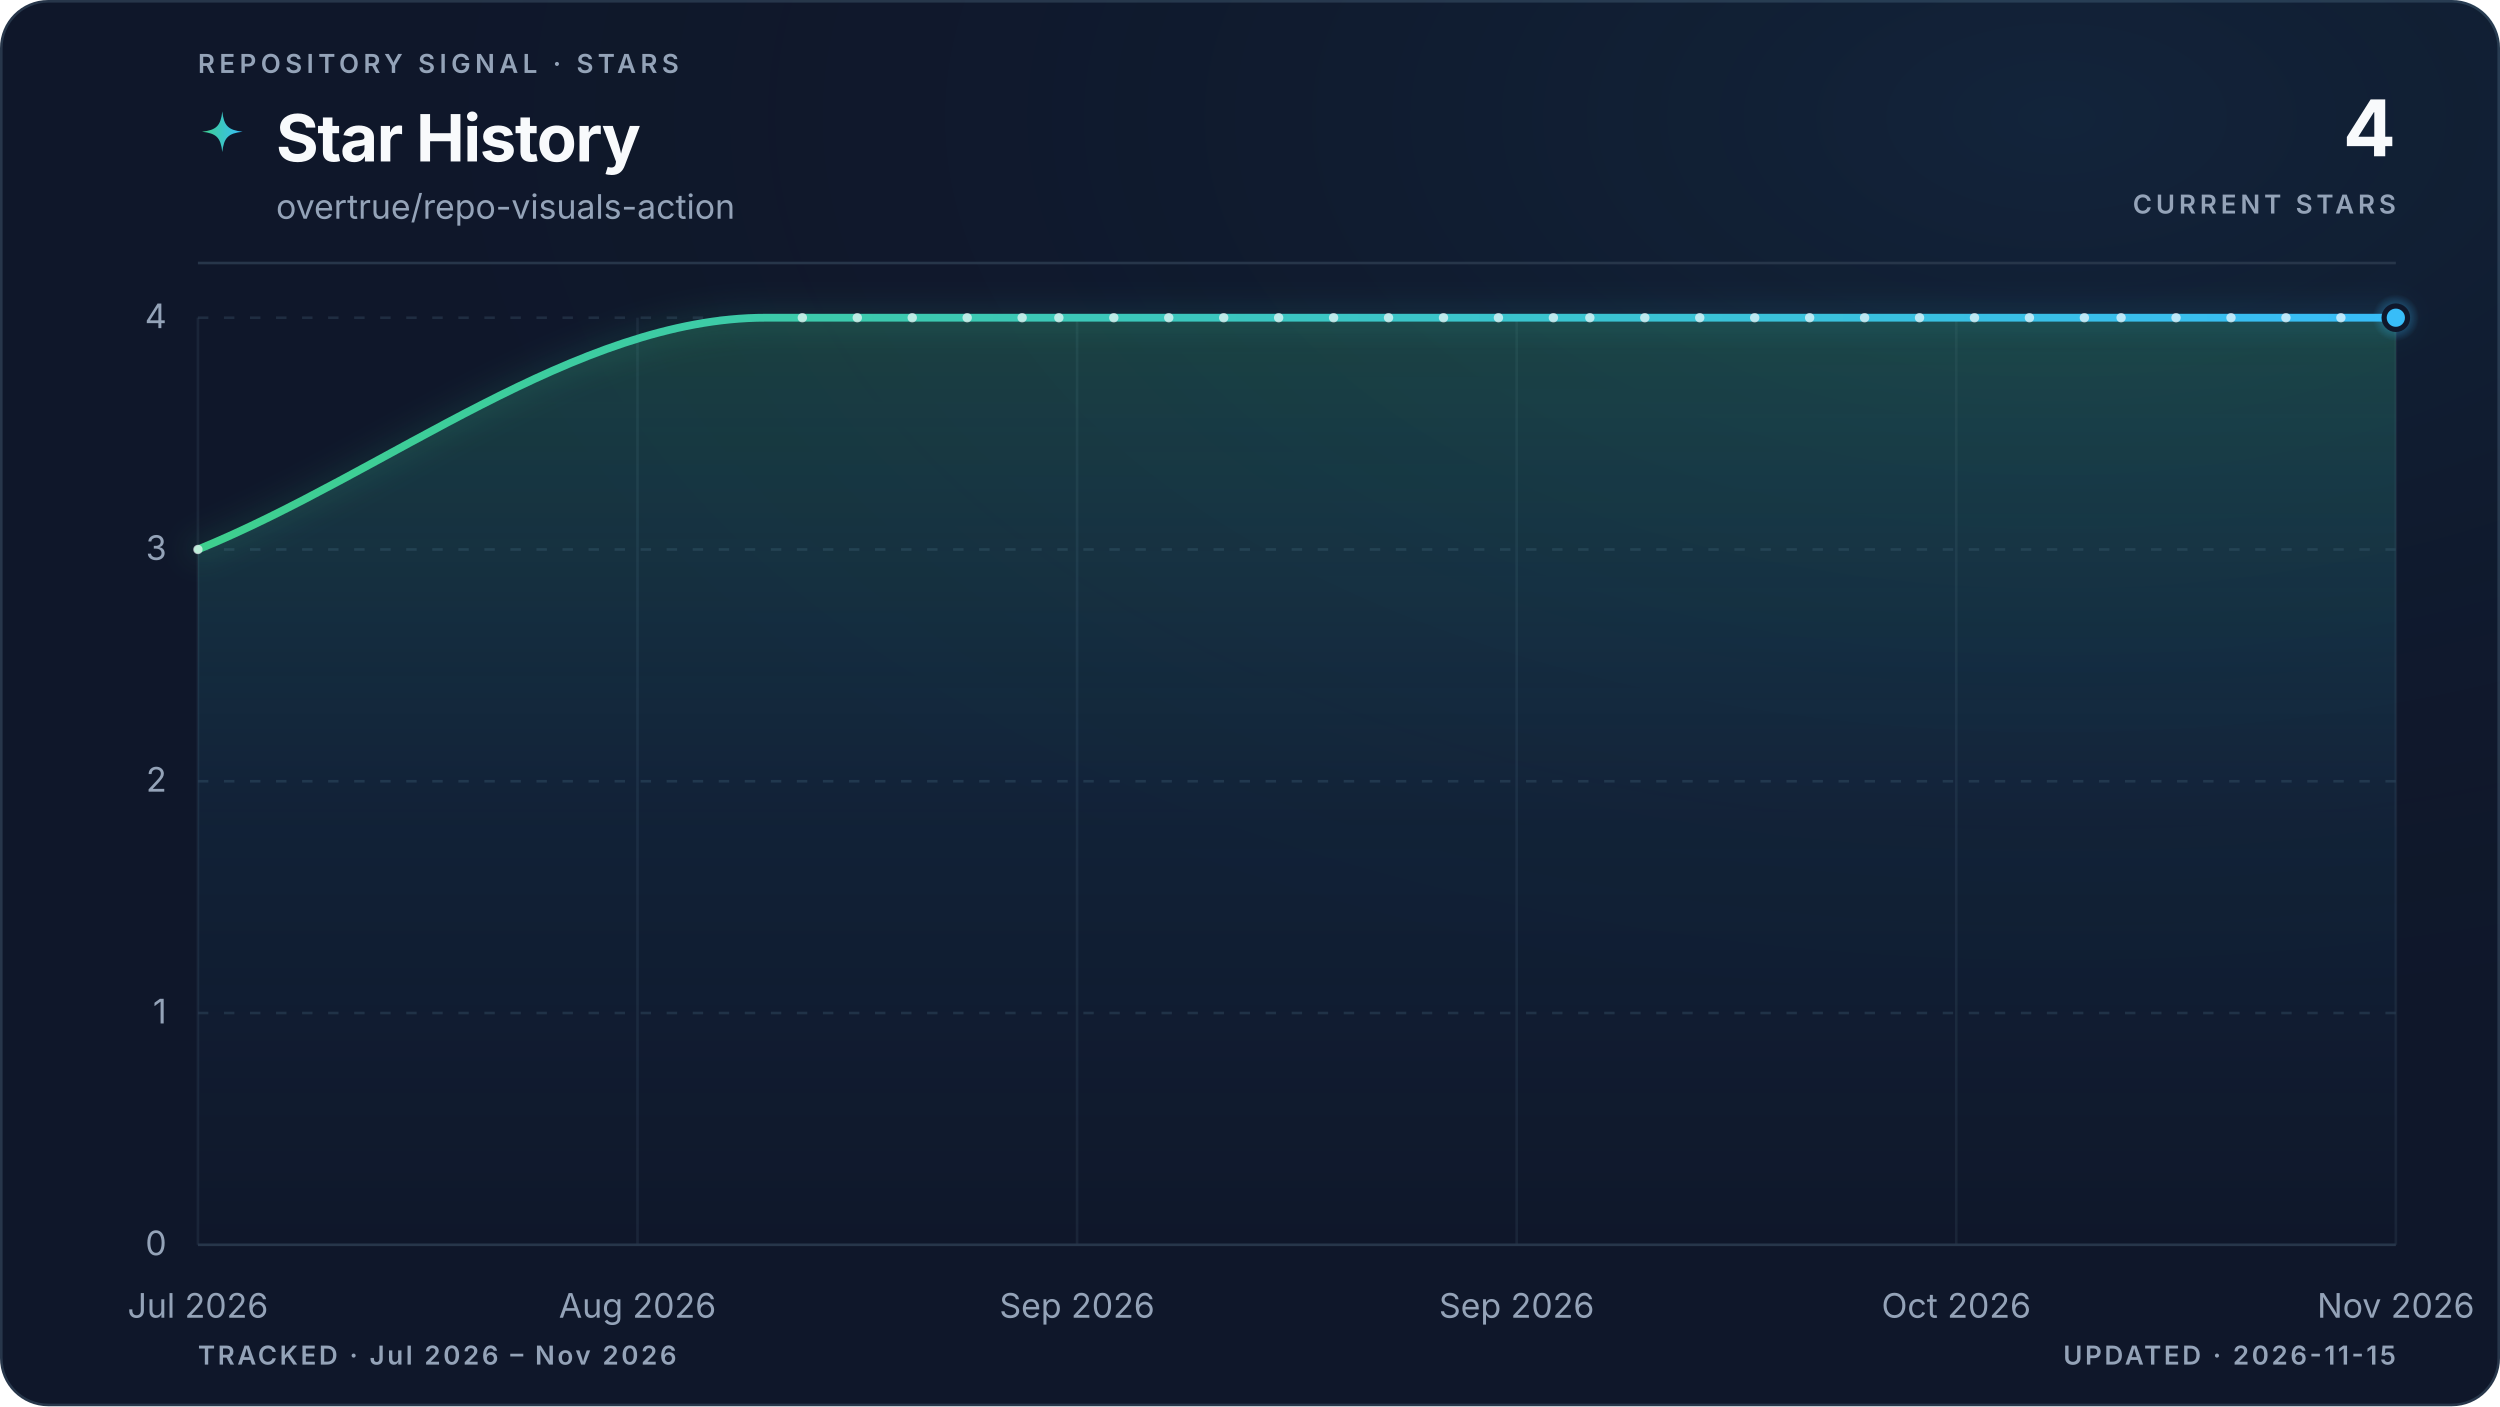
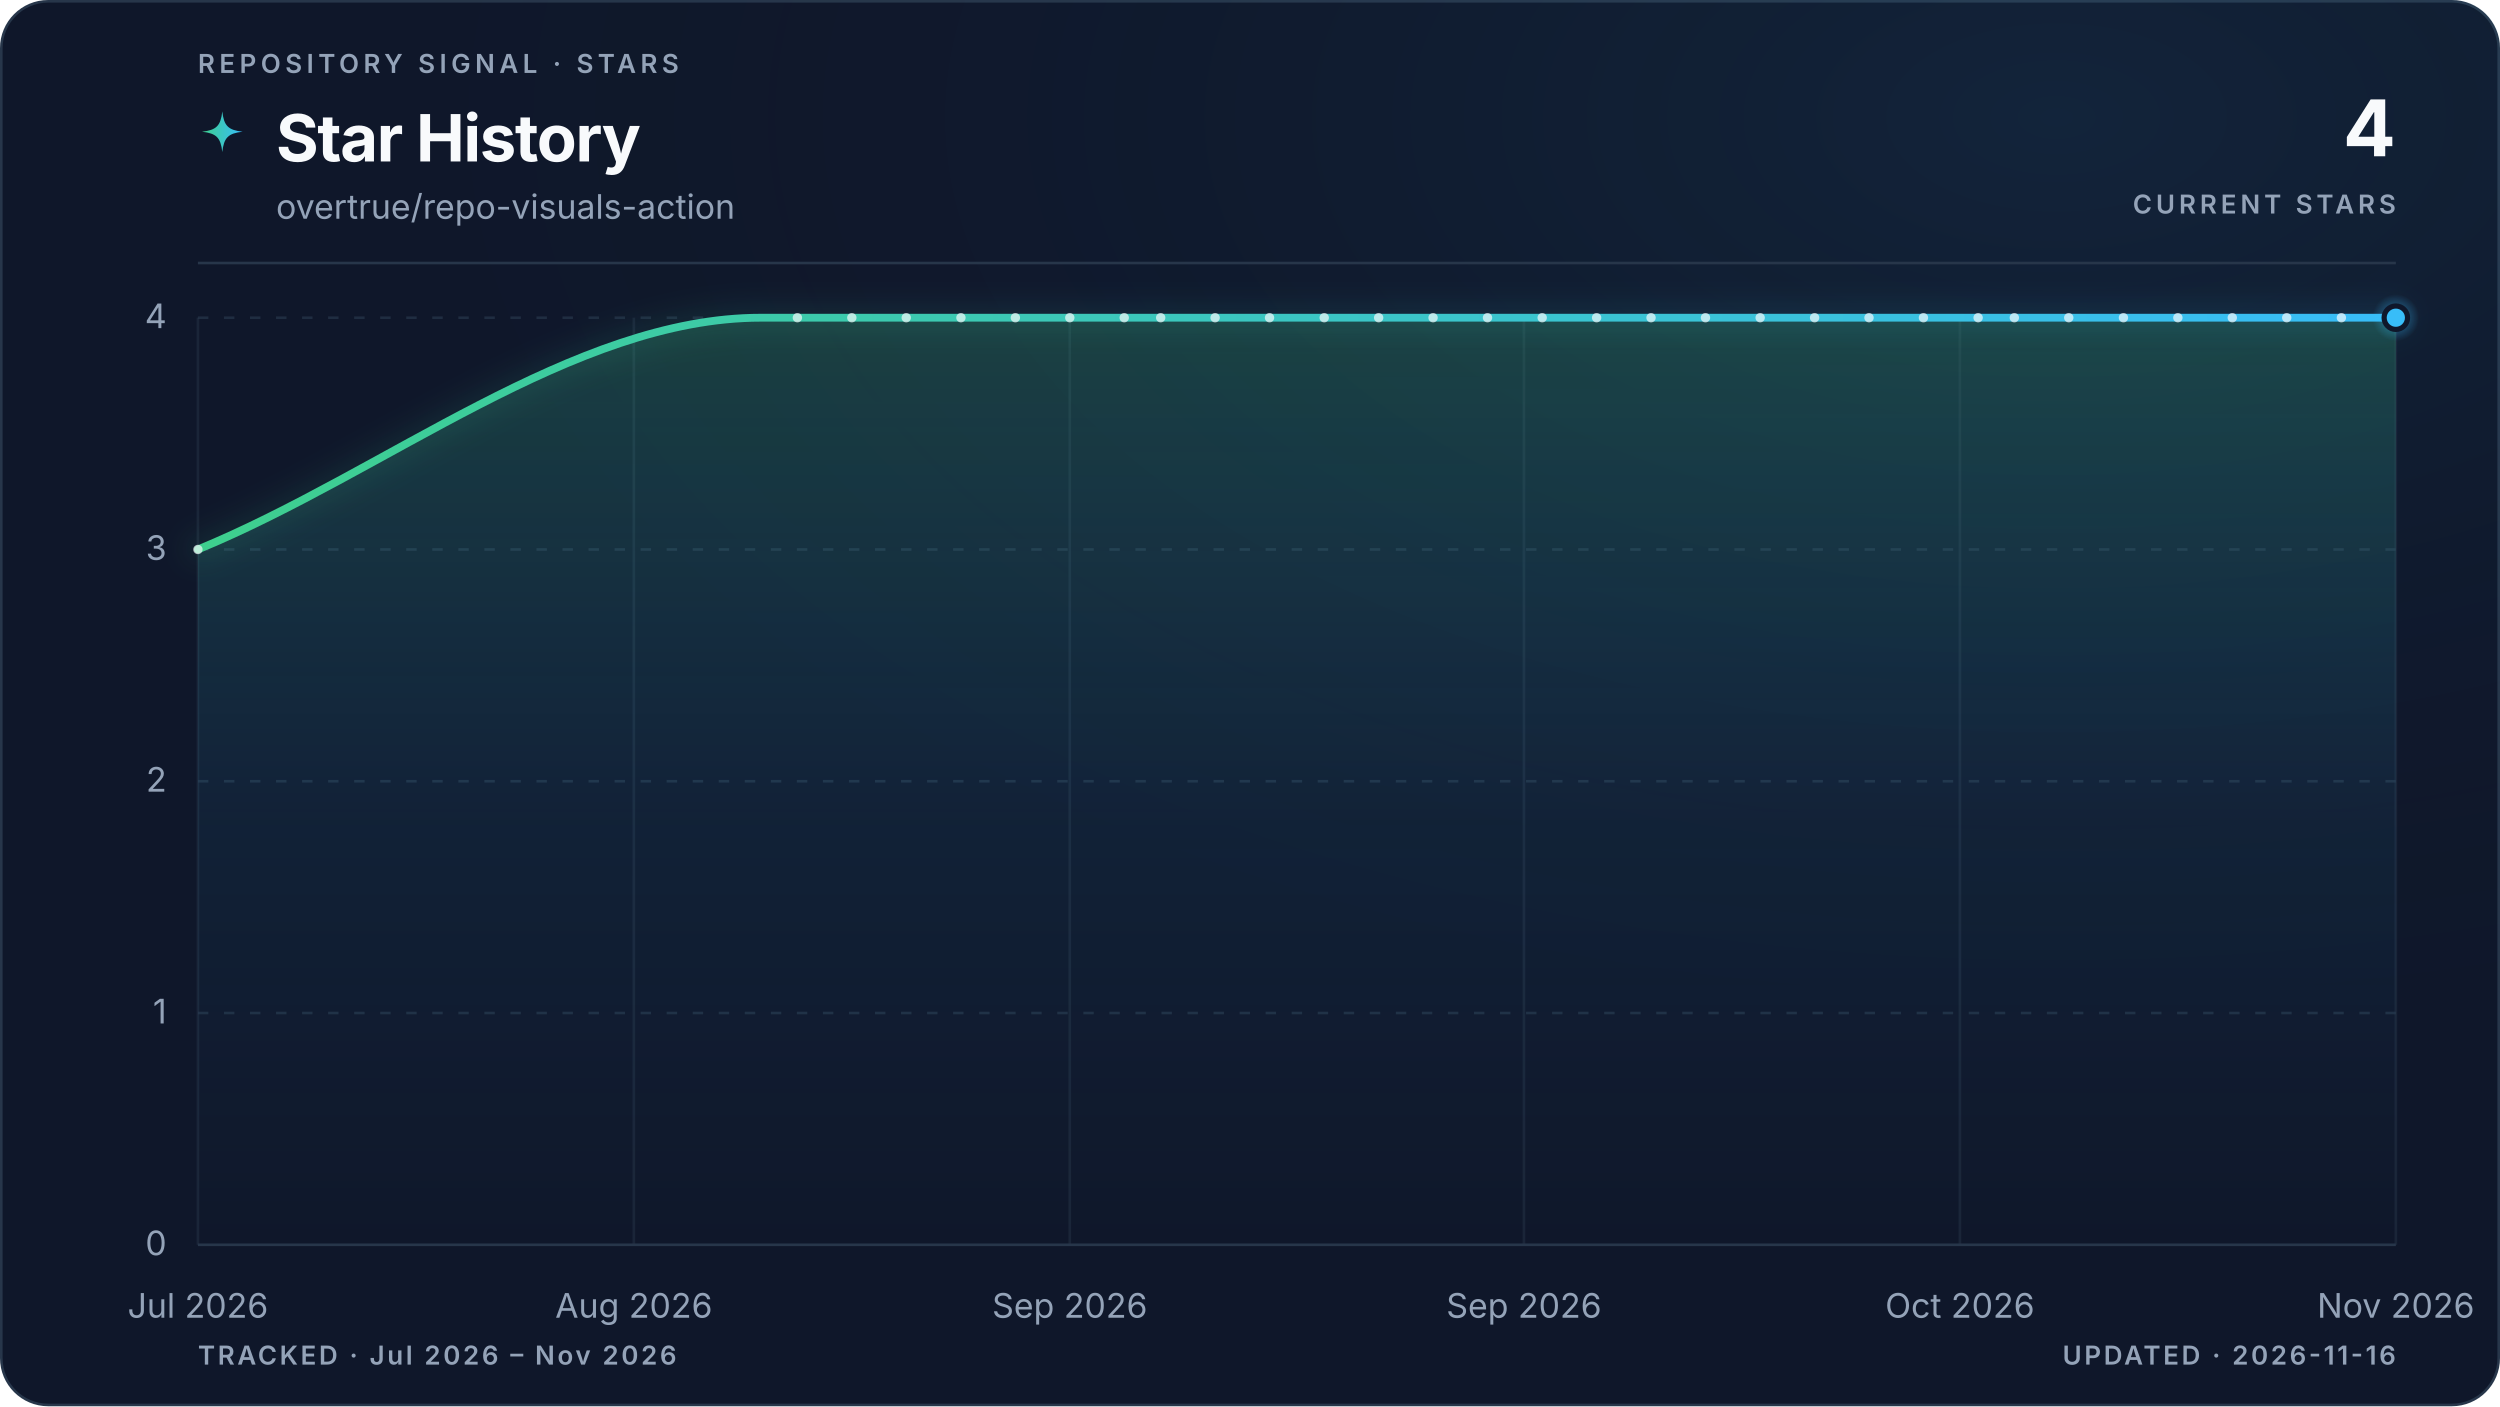
<svg xmlns="http://www.w3.org/2000/svg" viewBox="0 0 960 540" role="img" aria-labelledby="title description" data-style="gradient" data-variant="glow" data-layout="editorial" data-animated="true">
  <defs>
    <linearGradient id="trend" x1="0" y1="0" x2="1" y2="0">
      <stop offset="0%" stop-color="#3ecf8e" />
      <stop offset="100%" stop-color="#38bdf8" />
    </linearGradient>
    <linearGradient id="area" x1="0" y1="0" x2="0" y2="1">
      <stop offset="0%" stop-color="#3ecf8e" stop-opacity="0.22" />
      <stop offset="55%" stop-color="#38bdf8" stop-opacity="0.06" />
      <stop offset="100%" stop-color="#38bdf8" stop-opacity="0" />
    </linearGradient>
    <radialGradient id="marker-halo" cx="50%" cy="50%" r="50%">
      <stop offset="0%" stop-color="#38bdf8" stop-opacity="0.55" />
      <stop offset="100%" stop-color="#38bdf8" stop-opacity="0" />
    </radialGradient>
    <radialGradient id="surface-glow" cx="82%" cy="8%" r="70%">
      <stop offset="0%" stop-color="#38bdf8" stop-opacity="0.08" />
      <stop offset="100%" stop-color="#0f172a" stop-opacity="0" />
    </radialGradient>
    <filter id="trend-glow" x="-20%" y="-20%" width="140%" height="140%">
      <feGaussianBlur stdDeviation="5" />
    </filter>
  </defs>
  <style>
.trend-enter{transform-box:fill-box;transform-origin:center;animation:trend-enter 520ms cubic-bezier(0.16,1,0.3,1)}
.marker-enter{transform-box:fill-box;transform-origin:center;animation:marker-enter 320ms cubic-bezier(0.16,1,0.3,1) 200ms both}
.marker-pulse{transform-box:fill-box;transform-origin:center;animation:marker-pulse 2.6s ease-out infinite}
@keyframes trend-enter{from{opacity:.35;transform:translateY(10px)}to{opacity:1;transform:translateY(0)}}
@keyframes marker-enter{from{opacity:0;transform:scale(.4)}to{opacity:1;transform:scale(1)}}
@keyframes marker-pulse{0%{opacity:.5;transform:scale(.7)}70%,100%{opacity:0;transform:scale(2.1)}}
@media (prefers-reduced-motion:reduce){.trend-enter,.marker-enter,.marker-pulse{animation:none!important}}
@media (prefers-reduced-motion:reduce){.marker-pulse{opacity:0}}
</style>
  <rect x="0.5" y="0.5" width="959" height="539" fill="#0f172a" stroke="#27364a" stroke-width="1" rx="18" />
  <rect width="960" height="540" fill="url(#surface-glow)" rx="18" />
  <text x="76" y="28" fill="#94a3b8" font-family="ui-sans-serif, system-ui, -apple-system, BlinkMacSystemFont, 'Segoe UI', sans-serif" font-size="10" font-weight="600" letter-spacing="1.7">REPOSITORY SIGNAL · STARS</text>
  <path d="M12 1c.8 7.1 2.9 9.2 10 10-7.1.8-9.2 2.9-10 10-.8-7.1-2.9-9.2-10-10 7.1-.8 9.2-2.9 10-10Z" transform="translate(76 42) scale(.78)" fill="url(#trend)" aria-hidden="true" />
  <text x="106" y="62" fill="#f8fafc" font-family="ui-sans-serif, system-ui, -apple-system, BlinkMacSystemFont, 'Segoe UI', sans-serif" font-size="25" font-weight="700" letter-spacing="-0.5">Star History</text>
  <text x="106" y="84" fill="#94a3b8" font-family="ui-sans-serif, system-ui, -apple-system, BlinkMacSystemFont, 'Segoe UI', sans-serif" font-size="13">overtrue/repo-visuals-action</text>
  <text x="920" y="60" fill="#f8fafc" font-family="ui-sans-serif, system-ui, -apple-system, BlinkMacSystemFont, 'Segoe UI', sans-serif" font-size="30" font-weight="700" letter-spacing="-0.6" text-anchor="end">4</text>
  <text x="920" y="82" fill="#94a3b8" font-family="ui-sans-serif, system-ui, -apple-system, BlinkMacSystemFont, 'Segoe UI', sans-serif" font-size="10" font-weight="600" letter-spacing="1.5" text-anchor="end">CURRENT STARS</text>
  <line x1="76" y1="101" x2="920" y2="101" stroke="#27364a" stroke-width="1" />
  <line x1="76" y1="478.0" x2="920" y2="478.0" stroke="#27364a" stroke-width="1" stroke-dasharray="0" opacity="1" />
  <text x="64" y="482.0" fill="#94a3b8" font-family="ui-sans-serif, system-ui, -apple-system, BlinkMacSystemFont, 'Segoe UI', sans-serif" font-size="13" text-anchor="end">0</text>
  <line x1="76" y1="389.0" x2="920" y2="389.0" stroke="#27364a" stroke-width="1" stroke-dasharray="4 6" opacity="0.7" />
  <text x="64" y="393.0" fill="#94a3b8" font-family="ui-sans-serif, system-ui, -apple-system, BlinkMacSystemFont, 'Segoe UI', sans-serif" font-size="13" text-anchor="end">1</text>
  <line x1="76" y1="300.0" x2="920" y2="300.0" stroke="#27364a" stroke-width="1" stroke-dasharray="4 6" opacity="0.7" />
  <text x="64" y="304.0" fill="#94a3b8" font-family="ui-sans-serif, system-ui, -apple-system, BlinkMacSystemFont, 'Segoe UI', sans-serif" font-size="13" text-anchor="end">2</text>
  <line x1="76" y1="211.0" x2="920" y2="211.0" stroke="#27364a" stroke-width="1" stroke-dasharray="4 6" opacity="0.7" />
  <text x="64" y="215.0" fill="#94a3b8" font-family="ui-sans-serif, system-ui, -apple-system, BlinkMacSystemFont, 'Segoe UI', sans-serif" font-size="13" text-anchor="end">3</text>
  <line x1="76" y1="122.0" x2="920" y2="122.0" stroke="#27364a" stroke-width="1" stroke-dasharray="4 6" opacity="0.7" />
  <text x="64" y="126.0" fill="#94a3b8" font-family="ui-sans-serif, system-ui, -apple-system, BlinkMacSystemFont, 'Segoe UI', sans-serif" font-size="13" text-anchor="end">4</text>
  <line x1="76.0" y1="122" x2="76.0" y2="478" stroke="#27364a" stroke-width="1" opacity="0.45" />
  <text x="76.0" y="506" fill="#94a3b8" font-family="ui-sans-serif, system-ui, -apple-system, BlinkMacSystemFont, 'Segoe UI', sans-serif" font-size="13" text-anchor="middle">Jul 2026</text>
-   <line x1="244.8" y1="122" x2="244.8" y2="478" stroke="#27364a" stroke-width="1" opacity="0.45" />
-   <text x="244.8" y="506" fill="#94a3b8" font-family="ui-sans-serif, system-ui, -apple-system, BlinkMacSystemFont, 'Segoe UI', sans-serif" font-size="13" text-anchor="middle">Aug 2026</text>
-   <line x1="413.6" y1="122" x2="413.6" y2="478" stroke="#27364a" stroke-width="1" opacity="0.45" />
-   <text x="413.6" y="506" fill="#94a3b8" font-family="ui-sans-serif, system-ui, -apple-system, BlinkMacSystemFont, 'Segoe UI', sans-serif" font-size="13" text-anchor="middle">Sep 2026</text>
-   <line x1="582.4" y1="122" x2="582.4" y2="478" stroke="#27364a" stroke-width="1" opacity="0.45" />
-   <text x="582.4" y="506" fill="#94a3b8" font-family="ui-sans-serif, system-ui, -apple-system, BlinkMacSystemFont, 'Segoe UI', sans-serif" font-size="13" text-anchor="middle">Sep 2026</text>
-   <line x1="751.2" y1="122" x2="751.2" y2="478" stroke="#27364a" stroke-width="1" opacity="0.45" />
-   <text x="751.2" y="506" fill="#94a3b8" font-family="ui-sans-serif, system-ui, -apple-system, BlinkMacSystemFont, 'Segoe UI', sans-serif" font-size="13" text-anchor="middle">Oct 2026</text>
+   <line x1="243.4" y1="122" x2="243.4" y2="478" stroke="#27364a" stroke-width="1" opacity="0.45" />
+   <text x="243.4" y="506" fill="#94a3b8" font-family="ui-sans-serif, system-ui, -apple-system, BlinkMacSystemFont, 'Segoe UI', sans-serif" font-size="13" text-anchor="middle">Aug 2026</text>
+   <line x1="410.8" y1="122" x2="410.8" y2="478" stroke="#27364a" stroke-width="1" opacity="0.45" />
+   <text x="410.8" y="506" fill="#94a3b8" font-family="ui-sans-serif, system-ui, -apple-system, BlinkMacSystemFont, 'Segoe UI', sans-serif" font-size="13" text-anchor="middle">Sep 2026</text>
+   <line x1="585.2" y1="122" x2="585.2" y2="478" stroke="#27364a" stroke-width="1" opacity="0.45" />
+   <text x="585.2" y="506" fill="#94a3b8" font-family="ui-sans-serif, system-ui, -apple-system, BlinkMacSystemFont, 'Segoe UI', sans-serif" font-size="13" text-anchor="middle">Sep 2026</text>
+   <line x1="752.6" y1="122" x2="752.6" y2="478" stroke="#27364a" stroke-width="1" opacity="0.45" />
+   <text x="752.6" y="506" fill="#94a3b8" font-family="ui-sans-serif, system-ui, -apple-system, BlinkMacSystemFont, 'Segoe UI', sans-serif" font-size="13" text-anchor="middle">Oct 2026</text>
  <line x1="920.0" y1="122" x2="920.0" y2="478" stroke="#27364a" stroke-width="1" opacity="0.45" />
  <text x="920.0" y="506" fill="#94a3b8" font-family="ui-sans-serif, system-ui, -apple-system, BlinkMacSystemFont, 'Segoe UI', sans-serif" font-size="13" text-anchor="middle">Nov 2026</text>
  <g class="trend-enter">
-     <path d="M 76.0 211.0 C 148.7 181.3, 221.4 122.0, 294.0 122.0 C 296.4 122.0, 298.7 122.0, 301.1 122.0 C 303.4 122.0, 305.8 122.0, 308.1 122.0 C 310.4 122.0, 312.8 122.0, 315.1 122.0 C 317.5 122.0, 319.8 122.0, 322.2 122.0 C 324.5 122.0, 326.9 122.0, 329.2 122.0 C 331.5 122.0, 333.9 122.0, 336.2 122.0 C 338.6 122.0, 340.9 122.0, 343.3 122.0 C 345.6 122.0, 348.0 122.0, 350.3 122.0 C 352.6 122.0, 355.0 122.0, 357.3 122.0 C 359.7 122.0, 362.0 122.0, 364.4 122.0 C 366.7 122.0, 369.1 122.0, 371.4 122.0 C 373.7 122.0, 376.1 122.0, 378.4 122.0 C 380.8 122.0, 383.1 122.0, 385.5 122.0 C 387.8 122.0, 390.2 122.0, 392.5 122.0 C 394.8 122.0, 397.2 122.0, 399.5 122.0 C 401.9 122.0, 404.2 122.0, 406.6 122.0 C 408.9 122.0, 411.3 122.0, 413.6 122.0 C 415.9 122.0, 418.3 122.0, 420.6 122.0 C 423.0 122.0, 425.3 122.0, 427.7 122.0 C 430.0 122.0, 432.4 122.0, 434.7 122.0 C 437.0 122.0, 439.4 122.0, 441.7 122.0 C 444.1 122.0, 446.4 122.0, 448.8 122.0 C 451.1 122.0, 453.5 122.0, 455.8 122.0 C 458.1 122.0, 460.5 122.0, 462.8 122.0 C 465.2 122.0, 467.5 122.0, 469.9 122.0 C 472.2 122.0, 474.6 122.0, 476.9 122.0 C 479.2 122.0, 481.6 122.0, 483.9 122.0 C 486.3 122.0, 488.6 122.0, 491.0 122.0 C 493.3 122.0, 495.7 122.0, 498.0 122.0 C 500.3 122.0, 502.7 122.0, 505.0 122.0 C 507.4 122.0, 509.7 122.0, 512.1 122.0 C 514.4 122.0, 516.8 122.0, 519.1 122.0 C 521.4 122.0, 523.8 122.0, 526.1 122.0 C 528.5 122.0, 530.8 122.0, 533.2 122.0 C 535.5 122.0, 537.9 122.0, 540.2 122.0 C 542.5 122.0, 544.9 122.0, 547.2 122.0 C 549.6 122.0, 551.9 122.0, 554.3 122.0 C 556.6 122.0, 559.0 122.0, 561.3 122.0 C 563.6 122.0, 566.0 122.0, 568.3 122.0 C 570.7 122.0, 573.0 122.0, 575.4 122.0 C 577.7 122.0, 580.1 122.0, 582.4 122.0 C 584.7 122.0, 587.1 122.0, 589.4 122.0 C 591.8 122.0, 594.1 122.0, 596.5 122.0 C 598.8 122.0, 601.2 122.0, 603.5 122.0 C 605.8 122.0, 608.2 122.0, 610.5 122.0 C 612.9 122.0, 615.2 122.0, 617.6 122.0 C 619.9 122.0, 622.3 122.0, 624.6 122.0 C 626.9 122.0, 629.3 122.0, 631.6 122.0 C 634.0 122.0, 636.3 122.0, 638.7 122.0 C 641.0 122.0, 643.4 122.0, 645.7 122.0 C 648.0 122.0, 650.4 122.0, 652.7 122.0 C 655.1 122.0, 657.4 122.0, 659.8 122.0 C 662.1 122.0, 664.5 122.0, 666.8 122.0 C 669.1 122.0, 671.5 122.0, 673.8 122.0 C 676.2 122.0, 678.5 122.0, 680.9 122.0 C 683.2 122.0, 685.6 122.0, 687.9 122.0 C 690.2 122.0, 692.6 122.0, 694.9 122.0 C 697.3 122.0, 699.6 122.0, 702.0 122.0 C 704.3 122.0, 706.7 122.0, 709.0 122.0 C 711.3 122.0, 713.7 122.0, 716.0 122.0 C 718.4 122.0, 720.7 122.0, 723.1 122.0 C 725.4 122.0, 727.8 122.0, 730.1 122.0 C 732.4 122.0, 734.8 122.0, 737.1 122.0 C 739.5 122.0, 741.8 122.0, 744.2 122.0 C 746.5 122.0, 748.9 122.0, 751.2 122.0 C 753.5 122.0, 755.9 122.0, 758.2 122.0 C 760.6 122.0, 762.9 122.0, 765.3 122.0 C 767.6 122.0, 770.0 122.0, 772.3 122.0 C 774.6 122.0, 777.0 122.0, 779.3 122.0 C 781.7 122.0, 784.0 122.0, 786.4 122.0 C 788.7 122.0, 791.1 122.0, 793.4 122.0 C 795.7 122.0, 798.1 122.0, 800.4 122.0 C 802.8 122.0, 805.1 122.0, 807.5 122.0 C 809.8 122.0, 812.2 122.0, 814.5 122.0 C 816.8 122.0, 819.2 122.0, 821.5 122.0 C 823.9 122.0, 826.2 122.0, 828.6 122.0 C 830.9 122.0, 833.3 122.0, 835.6 122.0 C 837.9 122.0, 840.3 122.0, 842.6 122.0 C 845.0 122.0, 847.3 122.0, 849.7 122.0 C 852.0 122.0, 854.4 122.0, 856.7 122.0 C 859.0 122.0, 861.4 122.0, 863.7 122.0 C 866.1 122.0, 868.4 122.0, 870.8 122.0 C 873.1 122.0, 875.5 122.0, 877.8 122.0 C 880.1 122.0, 882.5 122.0, 884.8 122.0 C 887.2 122.0, 889.5 122.0, 891.9 122.0 C 894.2 122.0, 896.6 122.0, 898.9 122.0 C 901.2 122.0, 903.6 122.0, 905.9 122.0 C 908.3 122.0, 910.6 122.0, 913.0 122.0 C 915.3 122.0, 917.7 122.0, 920.0 122.0 L 920.0 478.0 L 76.0 478.0 Z" fill="url(#area)" />
-     <path d="M 76.0 211.0 C 148.7 181.3, 221.4 122.0, 294.0 122.0 C 296.4 122.0, 298.7 122.0, 301.1 122.0 C 303.4 122.0, 305.8 122.0, 308.1 122.0 C 310.4 122.0, 312.8 122.0, 315.1 122.0 C 317.5 122.0, 319.8 122.0, 322.2 122.0 C 324.5 122.0, 326.9 122.0, 329.2 122.0 C 331.5 122.0, 333.9 122.0, 336.2 122.0 C 338.6 122.0, 340.9 122.0, 343.3 122.0 C 345.6 122.0, 348.0 122.0, 350.3 122.0 C 352.6 122.0, 355.0 122.0, 357.3 122.0 C 359.7 122.0, 362.0 122.0, 364.4 122.0 C 366.7 122.0, 369.1 122.0, 371.4 122.0 C 373.7 122.0, 376.1 122.0, 378.4 122.0 C 380.8 122.0, 383.1 122.0, 385.5 122.0 C 387.8 122.0, 390.2 122.0, 392.5 122.0 C 394.8 122.0, 397.2 122.0, 399.5 122.0 C 401.9 122.0, 404.2 122.0, 406.6 122.0 C 408.9 122.0, 411.3 122.0, 413.6 122.0 C 415.9 122.0, 418.3 122.0, 420.6 122.0 C 423.0 122.0, 425.3 122.0, 427.7 122.0 C 430.0 122.0, 432.4 122.0, 434.7 122.0 C 437.0 122.0, 439.4 122.0, 441.7 122.0 C 444.1 122.0, 446.4 122.0, 448.8 122.0 C 451.1 122.0, 453.5 122.0, 455.8 122.0 C 458.1 122.0, 460.5 122.0, 462.8 122.0 C 465.2 122.0, 467.5 122.0, 469.9 122.0 C 472.2 122.0, 474.6 122.0, 476.9 122.0 C 479.2 122.0, 481.6 122.0, 483.9 122.0 C 486.3 122.0, 488.6 122.0, 491.0 122.0 C 493.3 122.0, 495.7 122.0, 498.0 122.0 C 500.3 122.0, 502.7 122.0, 505.0 122.0 C 507.4 122.0, 509.7 122.0, 512.1 122.0 C 514.4 122.0, 516.8 122.0, 519.1 122.0 C 521.4 122.0, 523.8 122.0, 526.1 122.0 C 528.5 122.0, 530.8 122.0, 533.2 122.0 C 535.5 122.0, 537.9 122.0, 540.2 122.0 C 542.5 122.0, 544.9 122.0, 547.2 122.0 C 549.6 122.0, 551.9 122.0, 554.3 122.0 C 556.6 122.0, 559.0 122.0, 561.3 122.0 C 563.6 122.0, 566.0 122.0, 568.3 122.0 C 570.7 122.0, 573.0 122.0, 575.4 122.0 C 577.7 122.0, 580.1 122.0, 582.4 122.0 C 584.7 122.0, 587.1 122.0, 589.4 122.0 C 591.8 122.0, 594.1 122.0, 596.5 122.0 C 598.8 122.0, 601.2 122.0, 603.5 122.0 C 605.8 122.0, 608.2 122.0, 610.5 122.0 C 612.9 122.0, 615.2 122.0, 617.6 122.0 C 619.9 122.0, 622.3 122.0, 624.6 122.0 C 626.9 122.0, 629.3 122.0, 631.6 122.0 C 634.0 122.0, 636.3 122.0, 638.7 122.0 C 641.0 122.0, 643.4 122.0, 645.7 122.0 C 648.0 122.0, 650.4 122.0, 652.7 122.0 C 655.1 122.0, 657.4 122.0, 659.8 122.0 C 662.1 122.0, 664.5 122.0, 666.8 122.0 C 669.1 122.0, 671.5 122.0, 673.8 122.0 C 676.2 122.0, 678.5 122.0, 680.9 122.0 C 683.2 122.0, 685.6 122.0, 687.9 122.0 C 690.2 122.0, 692.6 122.0, 694.9 122.0 C 697.3 122.0, 699.6 122.0, 702.0 122.0 C 704.3 122.0, 706.7 122.0, 709.0 122.0 C 711.3 122.0, 713.7 122.0, 716.0 122.0 C 718.4 122.0, 720.7 122.0, 723.1 122.0 C 725.4 122.0, 727.8 122.0, 730.1 122.0 C 732.4 122.0, 734.8 122.0, 737.1 122.0 C 739.5 122.0, 741.8 122.0, 744.2 122.0 C 746.5 122.0, 748.9 122.0, 751.2 122.0 C 753.5 122.0, 755.9 122.0, 758.2 122.0 C 760.6 122.0, 762.9 122.0, 765.3 122.0 C 767.6 122.0, 770.0 122.0, 772.3 122.0 C 774.6 122.0, 777.0 122.0, 779.3 122.0 C 781.7 122.0, 784.0 122.0, 786.4 122.0 C 788.7 122.0, 791.1 122.0, 793.4 122.0 C 795.7 122.0, 798.1 122.0, 800.4 122.0 C 802.8 122.0, 805.1 122.0, 807.5 122.0 C 809.8 122.0, 812.2 122.0, 814.5 122.0 C 816.8 122.0, 819.2 122.0, 821.5 122.0 C 823.9 122.0, 826.2 122.0, 828.6 122.0 C 830.9 122.0, 833.3 122.0, 835.6 122.0 C 837.9 122.0, 840.3 122.0, 842.6 122.0 C 845.0 122.0, 847.3 122.0, 849.7 122.0 C 852.0 122.0, 854.4 122.0, 856.7 122.0 C 859.0 122.0, 861.4 122.0, 863.7 122.0 C 866.1 122.0, 868.4 122.0, 870.8 122.0 C 873.1 122.0, 875.5 122.0, 877.8 122.0 C 880.1 122.0, 882.5 122.0, 884.8 122.0 C 887.2 122.0, 889.5 122.0, 891.9 122.0 C 894.2 122.0, 896.6 122.0, 898.9 122.0 C 901.2 122.0, 903.6 122.0, 905.9 122.0 C 908.3 122.0, 910.6 122.0, 913.0 122.0 C 915.3 122.0, 917.7 122.0, 920.0 122.0" fill="none" stroke="url(#trend)" stroke-width="10" stroke-linecap="round" stroke-linejoin="round" opacity="0.10" filter="url(#trend-glow)" />
-     <path d="M 76.0 211.0 C 148.7 181.3, 221.4 122.0, 294.0 122.0 C 296.4 122.0, 298.7 122.0, 301.1 122.0 C 303.4 122.0, 305.8 122.0, 308.1 122.0 C 310.4 122.0, 312.8 122.0, 315.1 122.0 C 317.5 122.0, 319.8 122.0, 322.2 122.0 C 324.5 122.0, 326.9 122.0, 329.2 122.0 C 331.5 122.0, 333.9 122.0, 336.2 122.0 C 338.6 122.0, 340.9 122.0, 343.3 122.0 C 345.6 122.0, 348.0 122.0, 350.3 122.0 C 352.6 122.0, 355.0 122.0, 357.3 122.0 C 359.7 122.0, 362.0 122.0, 364.4 122.0 C 366.7 122.0, 369.1 122.0, 371.4 122.0 C 373.7 122.0, 376.1 122.0, 378.4 122.0 C 380.8 122.0, 383.1 122.0, 385.5 122.0 C 387.8 122.0, 390.2 122.0, 392.5 122.0 C 394.8 122.0, 397.2 122.0, 399.5 122.0 C 401.9 122.0, 404.2 122.0, 406.6 122.0 C 408.9 122.0, 411.3 122.0, 413.6 122.0 C 415.9 122.0, 418.3 122.0, 420.6 122.0 C 423.0 122.0, 425.3 122.0, 427.7 122.0 C 430.0 122.0, 432.4 122.0, 434.7 122.0 C 437.0 122.0, 439.4 122.0, 441.7 122.0 C 444.1 122.0, 446.4 122.0, 448.8 122.0 C 451.1 122.0, 453.5 122.0, 455.8 122.0 C 458.1 122.0, 460.5 122.0, 462.8 122.0 C 465.2 122.0, 467.5 122.0, 469.9 122.0 C 472.2 122.0, 474.6 122.0, 476.9 122.0 C 479.2 122.0, 481.6 122.0, 483.9 122.0 C 486.3 122.0, 488.6 122.0, 491.0 122.0 C 493.3 122.0, 495.7 122.0, 498.0 122.0 C 500.3 122.0, 502.7 122.0, 505.0 122.0 C 507.4 122.0, 509.7 122.0, 512.1 122.0 C 514.4 122.0, 516.8 122.0, 519.1 122.0 C 521.4 122.0, 523.8 122.0, 526.1 122.0 C 528.5 122.0, 530.8 122.0, 533.2 122.0 C 535.5 122.0, 537.9 122.0, 540.2 122.0 C 542.5 122.0, 544.9 122.0, 547.2 122.0 C 549.6 122.0, 551.9 122.0, 554.3 122.0 C 556.6 122.0, 559.0 122.0, 561.3 122.0 C 563.6 122.0, 566.0 122.0, 568.3 122.0 C 570.7 122.0, 573.0 122.0, 575.4 122.0 C 577.7 122.0, 580.1 122.0, 582.4 122.0 C 584.7 122.0, 587.1 122.0, 589.4 122.0 C 591.8 122.0, 594.1 122.0, 596.5 122.0 C 598.8 122.0, 601.2 122.0, 603.5 122.0 C 605.8 122.0, 608.2 122.0, 610.5 122.0 C 612.9 122.0, 615.2 122.0, 617.6 122.0 C 619.9 122.0, 622.3 122.0, 624.6 122.0 C 626.9 122.0, 629.3 122.0, 631.6 122.0 C 634.0 122.0, 636.3 122.0, 638.7 122.0 C 641.0 122.0, 643.4 122.0, 645.7 122.0 C 648.0 122.0, 650.4 122.0, 652.7 122.0 C 655.1 122.0, 657.4 122.0, 659.8 122.0 C 662.1 122.0, 664.5 122.0, 666.8 122.0 C 669.1 122.0, 671.5 122.0, 673.8 122.0 C 676.2 122.0, 678.5 122.0, 680.9 122.0 C 683.2 122.0, 685.6 122.0, 687.9 122.0 C 690.2 122.0, 692.6 122.0, 694.9 122.0 C 697.3 122.0, 699.6 122.0, 702.0 122.0 C 704.3 122.0, 706.7 122.0, 709.0 122.0 C 711.3 122.0, 713.7 122.0, 716.0 122.0 C 718.4 122.0, 720.7 122.0, 723.1 122.0 C 725.4 122.0, 727.8 122.0, 730.1 122.0 C 732.4 122.0, 734.8 122.0, 737.1 122.0 C 739.5 122.0, 741.8 122.0, 744.2 122.0 C 746.5 122.0, 748.9 122.0, 751.2 122.0 C 753.5 122.0, 755.9 122.0, 758.2 122.0 C 760.6 122.0, 762.9 122.0, 765.3 122.0 C 767.6 122.0, 770.0 122.0, 772.3 122.0 C 774.6 122.0, 777.0 122.0, 779.3 122.0 C 781.7 122.0, 784.0 122.0, 786.4 122.0 C 788.7 122.0, 791.1 122.0, 793.4 122.0 C 795.7 122.0, 798.1 122.0, 800.4 122.0 C 802.8 122.0, 805.1 122.0, 807.5 122.0 C 809.8 122.0, 812.2 122.0, 814.5 122.0 C 816.8 122.0, 819.2 122.0, 821.5 122.0 C 823.9 122.0, 826.2 122.0, 828.6 122.0 C 830.9 122.0, 833.3 122.0, 835.6 122.0 C 837.9 122.0, 840.3 122.0, 842.6 122.0 C 845.0 122.0, 847.3 122.0, 849.7 122.0 C 852.0 122.0, 854.4 122.0, 856.7 122.0 C 859.0 122.0, 861.4 122.0, 863.7 122.0 C 866.1 122.0, 868.4 122.0, 870.8 122.0 C 873.1 122.0, 875.5 122.0, 877.8 122.0 C 880.1 122.0, 882.5 122.0, 884.8 122.0 C 887.2 122.0, 889.5 122.0, 891.9 122.0 C 894.2 122.0, 896.6 122.0, 898.9 122.0 C 901.2 122.0, 903.6 122.0, 905.9 122.0 C 908.3 122.0, 910.6 122.0, 913.0 122.0 C 915.3 122.0, 917.7 122.0, 920.0 122.0" fill="none" stroke="url(#trend)" stroke-width="3" stroke-linecap="round" stroke-linejoin="round" />
+     <path d="M 76.0 211.0 C 148.1 181.3, 220.2 122.0, 292.2 122.0 C 294.6 122.0, 296.9 122.0, 299.2 122.0 C 301.5 122.0, 303.9 122.0, 306.2 122.0 C 308.5 122.0, 310.8 122.0, 313.2 122.0 C 315.5 122.0, 317.8 122.0, 320.1 122.0 C 322.5 122.0, 324.8 122.0, 327.1 122.0 C 329.4 122.0, 331.8 122.0, 334.1 122.0 C 336.4 122.0, 338.7 122.0, 341.1 122.0 C 343.4 122.0, 345.7 122.0, 348.0 122.0 C 350.4 122.0, 352.7 122.0, 355.0 122.0 C 357.3 122.0, 359.7 122.0, 362.0 122.0 C 364.3 122.0, 366.6 122.0, 369.0 122.0 C 371.3 122.0, 373.6 122.0, 375.9 122.0 C 378.3 122.0, 380.6 122.0, 382.9 122.0 C 385.2 122.0, 387.6 122.0, 389.9 122.0 C 392.2 122.0, 394.5 122.0, 396.9 122.0 C 399.2 122.0, 401.5 122.0, 403.8 122.0 C 406.2 122.0, 408.5 122.0, 410.8 122.0 C 413.1 122.0, 415.5 122.0, 417.8 122.0 C 420.1 122.0, 422.4 122.0, 424.8 122.0 C 427.1 122.0, 429.4 122.0, 431.7 122.0 C 434.1 122.0, 436.4 122.0, 438.7 122.0 C 441.0 122.0, 443.4 122.0, 445.7 122.0 C 448.0 122.0, 450.3 122.0, 452.7 122.0 C 455.0 122.0, 457.3 122.0, 459.6 122.0 C 462.0 122.0, 464.3 122.0, 466.6 122.0 C 468.9 122.0, 471.3 122.0, 473.6 122.0 C 475.9 122.0, 478.2 122.0, 480.6 122.0 C 482.9 122.0, 485.2 122.0, 487.5 122.0 C 489.9 122.0, 492.2 122.0, 494.5 122.0 C 496.8 122.0, 499.2 122.0, 501.5 122.0 C 503.8 122.0, 506.1 122.0, 508.5 122.0 C 510.8 122.0, 513.1 122.0, 515.4 122.0 C 517.8 122.0, 520.1 122.0, 522.4 122.0 C 524.7 122.0, 527.1 122.0, 529.4 122.0 C 531.7 122.0, 534.0 122.0, 536.4 122.0 C 538.7 122.0, 541.0 122.0, 543.3 122.0 C 545.7 122.0, 548.0 122.0, 550.3 122.0 C 552.6 122.0, 555.0 122.0, 557.3 122.0 C 559.6 122.0, 561.9 122.0, 564.3 122.0 C 566.6 122.0, 568.9 122.0, 571.2 122.0 C 573.6 122.0, 575.9 122.0, 578.2 122.0 C 580.5 122.0, 582.9 122.0, 585.2 122.0 C 587.5 122.0, 589.8 122.0, 592.2 122.0 C 594.5 122.0, 596.8 122.0, 599.1 122.0 C 601.5 122.0, 603.8 122.0, 606.1 122.0 C 608.4 122.0, 610.8 122.0, 613.1 122.0 C 615.4 122.0, 617.7 122.0, 620.1 122.0 C 622.4 122.0, 624.7 122.0, 627.0 122.0 C 629.4 122.0, 631.7 122.0, 634.0 122.0 C 636.3 122.0, 638.7 122.0, 641.0 122.0 C 643.3 122.0, 645.6 122.0, 648.0 122.0 C 650.3 122.0, 652.6 122.0, 654.9 122.0 C 657.3 122.0, 659.6 122.0, 661.9 122.0 C 664.2 122.0, 666.6 122.0, 668.9 122.0 C 671.2 122.0, 673.5 122.0, 675.9 122.0 C 678.2 122.0, 680.5 122.0, 682.8 122.0 C 685.2 122.0, 687.5 122.0, 689.8 122.0 C 692.1 122.0, 694.5 122.0, 696.8 122.0 C 699.1 122.0, 701.4 122.0, 703.8 122.0 C 706.1 122.0, 708.4 122.0, 710.7 122.0 C 713.1 122.0, 715.4 122.0, 717.7 122.0 C 720.0 122.0, 722.4 122.0, 724.7 122.0 C 727.0 122.0, 729.3 122.0, 731.7 122.0 C 734.0 122.0, 736.3 122.0, 738.6 122.0 C 741.0 122.0, 743.3 122.0, 745.6 122.0 C 747.9 122.0, 750.3 122.0, 752.6 122.0 C 754.9 122.0, 757.2 122.0, 759.6 122.0 C 761.9 122.0, 764.2 122.0, 766.5 122.0 C 768.9 122.0, 771.2 122.0, 773.5 122.0 C 775.8 122.0, 778.2 122.0, 780.5 122.0 C 782.8 122.0, 785.1 122.0, 787.5 122.0 C 789.8 122.0, 792.1 122.0, 794.4 122.0 C 796.8 122.0, 799.1 122.0, 801.4 122.0 C 803.7 122.0, 806.1 122.0, 808.4 122.0 C 810.7 122.0, 813.0 122.0, 815.4 122.0 C 817.7 122.0, 820.0 122.0, 822.3 122.0 C 824.7 122.0, 827.0 122.0, 829.3 122.0 C 831.6 122.0, 834.0 122.0, 836.3 122.0 C 838.6 122.0, 840.9 122.0, 843.3 122.0 C 845.6 122.0, 847.9 122.0, 850.2 122.0 C 852.6 122.0, 854.9 122.0, 857.2 122.0 C 859.5 122.0, 861.9 122.0, 864.2 122.0 C 866.5 122.0, 868.8 122.0, 871.2 122.0 C 873.5 122.0, 875.8 122.0, 878.1 122.0 C 880.5 122.0, 882.8 122.0, 885.1 122.0 C 887.4 122.0, 889.8 122.0, 892.1 122.0 C 894.4 122.0, 896.7 122.0, 899.1 122.0 C 901.4 122.0, 903.7 122.0, 906.0 122.0 C 908.4 122.0, 910.7 122.0, 913.0 122.0 C 915.3 122.0, 917.7 122.0, 920.0 122.0 L 920.0 478.0 L 76.0 478.0 Z" fill="url(#area)" />
+     <path d="M 76.0 211.0 C 148.1 181.3, 220.2 122.0, 292.2 122.0 C 294.6 122.0, 296.9 122.0, 299.2 122.0 C 301.5 122.0, 303.9 122.0, 306.2 122.0 C 308.5 122.0, 310.8 122.0, 313.2 122.0 C 315.5 122.0, 317.8 122.0, 320.1 122.0 C 322.5 122.0, 324.8 122.0, 327.1 122.0 C 329.4 122.0, 331.8 122.0, 334.1 122.0 C 336.4 122.0, 338.7 122.0, 341.1 122.0 C 343.4 122.0, 345.7 122.0, 348.0 122.0 C 350.4 122.0, 352.7 122.0, 355.0 122.0 C 357.3 122.0, 359.7 122.0, 362.0 122.0 C 364.3 122.0, 366.6 122.0, 369.0 122.0 C 371.3 122.0, 373.6 122.0, 375.9 122.0 C 378.3 122.0, 380.6 122.0, 382.9 122.0 C 385.2 122.0, 387.6 122.0, 389.9 122.0 C 392.2 122.0, 394.5 122.0, 396.9 122.0 C 399.2 122.0, 401.5 122.0, 403.8 122.0 C 406.2 122.0, 408.5 122.0, 410.8 122.0 C 413.1 122.0, 415.5 122.0, 417.8 122.0 C 420.1 122.0, 422.4 122.0, 424.8 122.0 C 427.1 122.0, 429.4 122.0, 431.7 122.0 C 434.1 122.0, 436.4 122.0, 438.7 122.0 C 441.0 122.0, 443.4 122.0, 445.7 122.0 C 448.0 122.0, 450.3 122.0, 452.7 122.0 C 455.0 122.0, 457.3 122.0, 459.6 122.0 C 462.0 122.0, 464.3 122.0, 466.6 122.0 C 468.9 122.0, 471.3 122.0, 473.6 122.0 C 475.9 122.0, 478.2 122.0, 480.6 122.0 C 482.9 122.0, 485.2 122.0, 487.5 122.0 C 489.9 122.0, 492.2 122.0, 494.5 122.0 C 496.8 122.0, 499.2 122.0, 501.5 122.0 C 503.8 122.0, 506.1 122.0, 508.5 122.0 C 510.8 122.0, 513.1 122.0, 515.4 122.0 C 517.8 122.0, 520.1 122.0, 522.4 122.0 C 524.7 122.0, 527.1 122.0, 529.4 122.0 C 531.7 122.0, 534.0 122.0, 536.4 122.0 C 538.7 122.0, 541.0 122.0, 543.3 122.0 C 545.7 122.0, 548.0 122.0, 550.3 122.0 C 552.6 122.0, 555.0 122.0, 557.3 122.0 C 559.6 122.0, 561.9 122.0, 564.3 122.0 C 566.6 122.0, 568.9 122.0, 571.2 122.0 C 573.6 122.0, 575.9 122.0, 578.2 122.0 C 580.5 122.0, 582.9 122.0, 585.2 122.0 C 587.5 122.0, 589.8 122.0, 592.2 122.0 C 594.5 122.0, 596.8 122.0, 599.1 122.0 C 601.5 122.0, 603.8 122.0, 606.1 122.0 C 608.4 122.0, 610.8 122.0, 613.1 122.0 C 615.4 122.0, 617.7 122.0, 620.1 122.0 C 622.4 122.0, 624.7 122.0, 627.0 122.0 C 629.4 122.0, 631.7 122.0, 634.0 122.0 C 636.3 122.0, 638.7 122.0, 641.0 122.0 C 643.3 122.0, 645.6 122.0, 648.0 122.0 C 650.3 122.0, 652.6 122.0, 654.9 122.0 C 657.3 122.0, 659.6 122.0, 661.9 122.0 C 664.2 122.0, 666.6 122.0, 668.9 122.0 C 671.2 122.0, 673.5 122.0, 675.9 122.0 C 678.2 122.0, 680.5 122.0, 682.8 122.0 C 685.2 122.0, 687.5 122.0, 689.8 122.0 C 692.1 122.0, 694.5 122.0, 696.8 122.0 C 699.1 122.0, 701.4 122.0, 703.8 122.0 C 706.1 122.0, 708.4 122.0, 710.7 122.0 C 713.1 122.0, 715.4 122.0, 717.7 122.0 C 720.0 122.0, 722.4 122.0, 724.7 122.0 C 727.0 122.0, 729.3 122.0, 731.7 122.0 C 734.0 122.0, 736.3 122.0, 738.6 122.0 C 741.0 122.0, 743.3 122.0, 745.6 122.0 C 747.9 122.0, 750.3 122.0, 752.6 122.0 C 754.9 122.0, 757.2 122.0, 759.6 122.0 C 761.9 122.0, 764.2 122.0, 766.5 122.0 C 768.9 122.0, 771.2 122.0, 773.5 122.0 C 775.8 122.0, 778.2 122.0, 780.5 122.0 C 782.8 122.0, 785.1 122.0, 787.5 122.0 C 789.8 122.0, 792.1 122.0, 794.4 122.0 C 796.8 122.0, 799.1 122.0, 801.4 122.0 C 803.7 122.0, 806.1 122.0, 808.4 122.0 C 810.7 122.0, 813.0 122.0, 815.4 122.0 C 817.7 122.0, 820.0 122.0, 822.3 122.0 C 824.7 122.0, 827.0 122.0, 829.3 122.0 C 831.6 122.0, 834.0 122.0, 836.3 122.0 C 838.6 122.0, 840.9 122.0, 843.3 122.0 C 845.6 122.0, 847.9 122.0, 850.2 122.0 C 852.6 122.0, 854.9 122.0, 857.2 122.0 C 859.5 122.0, 861.9 122.0, 864.2 122.0 C 866.5 122.0, 868.8 122.0, 871.2 122.0 C 873.5 122.0, 875.8 122.0, 878.1 122.0 C 880.5 122.0, 882.8 122.0, 885.1 122.0 C 887.4 122.0, 889.8 122.0, 892.1 122.0 C 894.4 122.0, 896.7 122.0, 899.1 122.0 C 901.4 122.0, 903.7 122.0, 906.0 122.0 C 908.4 122.0, 910.7 122.0, 913.0 122.0 C 915.3 122.0, 917.7 122.0, 920.0 122.0" fill="none" stroke="url(#trend)" stroke-width="10" stroke-linecap="round" stroke-linejoin="round" opacity="0.10" filter="url(#trend-glow)" />
+     <path d="M 76.0 211.0 C 148.1 181.3, 220.2 122.0, 292.2 122.0 C 294.6 122.0, 296.9 122.0, 299.2 122.0 C 301.5 122.0, 303.9 122.0, 306.2 122.0 C 308.5 122.0, 310.8 122.0, 313.2 122.0 C 315.5 122.0, 317.8 122.0, 320.1 122.0 C 322.5 122.0, 324.8 122.0, 327.1 122.0 C 329.4 122.0, 331.8 122.0, 334.1 122.0 C 336.4 122.0, 338.7 122.0, 341.1 122.0 C 343.4 122.0, 345.7 122.0, 348.0 122.0 C 350.4 122.0, 352.7 122.0, 355.0 122.0 C 357.3 122.0, 359.7 122.0, 362.0 122.0 C 364.3 122.0, 366.6 122.0, 369.0 122.0 C 371.3 122.0, 373.6 122.0, 375.9 122.0 C 378.3 122.0, 380.6 122.0, 382.9 122.0 C 385.2 122.0, 387.6 122.0, 389.9 122.0 C 392.2 122.0, 394.5 122.0, 396.9 122.0 C 399.2 122.0, 401.5 122.0, 403.8 122.0 C 406.2 122.0, 408.5 122.0, 410.8 122.0 C 413.1 122.0, 415.5 122.0, 417.8 122.0 C 420.1 122.0, 422.4 122.0, 424.8 122.0 C 427.1 122.0, 429.4 122.0, 431.7 122.0 C 434.1 122.0, 436.4 122.0, 438.7 122.0 C 441.0 122.0, 443.4 122.0, 445.7 122.0 C 448.0 122.0, 450.3 122.0, 452.7 122.0 C 455.0 122.0, 457.3 122.0, 459.6 122.0 C 462.0 122.0, 464.3 122.0, 466.6 122.0 C 468.9 122.0, 471.3 122.0, 473.6 122.0 C 475.9 122.0, 478.2 122.0, 480.6 122.0 C 482.9 122.0, 485.2 122.0, 487.5 122.0 C 489.9 122.0, 492.2 122.0, 494.5 122.0 C 496.8 122.0, 499.2 122.0, 501.5 122.0 C 503.8 122.0, 506.1 122.0, 508.5 122.0 C 510.8 122.0, 513.1 122.0, 515.4 122.0 C 517.8 122.0, 520.1 122.0, 522.4 122.0 C 524.7 122.0, 527.1 122.0, 529.4 122.0 C 531.7 122.0, 534.0 122.0, 536.4 122.0 C 538.7 122.0, 541.0 122.0, 543.3 122.0 C 545.7 122.0, 548.0 122.0, 550.3 122.0 C 552.6 122.0, 555.0 122.0, 557.3 122.0 C 559.6 122.0, 561.9 122.0, 564.3 122.0 C 566.6 122.0, 568.9 122.0, 571.2 122.0 C 573.6 122.0, 575.9 122.0, 578.2 122.0 C 580.5 122.0, 582.9 122.0, 585.2 122.0 C 587.5 122.0, 589.8 122.0, 592.2 122.0 C 594.5 122.0, 596.8 122.0, 599.1 122.0 C 601.5 122.0, 603.8 122.0, 606.1 122.0 C 608.4 122.0, 610.8 122.0, 613.1 122.0 C 615.4 122.0, 617.7 122.0, 620.1 122.0 C 622.4 122.0, 624.7 122.0, 627.0 122.0 C 629.4 122.0, 631.7 122.0, 634.0 122.0 C 636.3 122.0, 638.7 122.0, 641.0 122.0 C 643.3 122.0, 645.6 122.0, 648.0 122.0 C 650.3 122.0, 652.6 122.0, 654.9 122.0 C 657.3 122.0, 659.6 122.0, 661.9 122.0 C 664.2 122.0, 666.6 122.0, 668.9 122.0 C 671.2 122.0, 673.5 122.0, 675.9 122.0 C 678.2 122.0, 680.5 122.0, 682.8 122.0 C 685.2 122.0, 687.5 122.0, 689.8 122.0 C 692.1 122.0, 694.5 122.0, 696.8 122.0 C 699.1 122.0, 701.4 122.0, 703.8 122.0 C 706.1 122.0, 708.4 122.0, 710.7 122.0 C 713.1 122.0, 715.4 122.0, 717.7 122.0 C 720.0 122.0, 722.4 122.0, 724.7 122.0 C 727.0 122.0, 729.3 122.0, 731.7 122.0 C 734.0 122.0, 736.3 122.0, 738.6 122.0 C 741.0 122.0, 743.3 122.0, 745.6 122.0 C 747.9 122.0, 750.3 122.0, 752.6 122.0 C 754.9 122.0, 757.2 122.0, 759.6 122.0 C 761.9 122.0, 764.2 122.0, 766.5 122.0 C 768.9 122.0, 771.2 122.0, 773.5 122.0 C 775.8 122.0, 778.2 122.0, 780.5 122.0 C 782.8 122.0, 785.1 122.0, 787.5 122.0 C 789.8 122.0, 792.1 122.0, 794.4 122.0 C 796.8 122.0, 799.1 122.0, 801.4 122.0 C 803.7 122.0, 806.1 122.0, 808.4 122.0 C 810.7 122.0, 813.0 122.0, 815.4 122.0 C 817.7 122.0, 820.0 122.0, 822.3 122.0 C 824.7 122.0, 827.0 122.0, 829.3 122.0 C 831.6 122.0, 834.0 122.0, 836.3 122.0 C 838.6 122.0, 840.9 122.0, 843.3 122.0 C 845.6 122.0, 847.9 122.0, 850.2 122.0 C 852.6 122.0, 854.9 122.0, 857.2 122.0 C 859.5 122.0, 861.9 122.0, 864.2 122.0 C 866.5 122.0, 868.8 122.0, 871.2 122.0 C 873.5 122.0, 875.8 122.0, 878.1 122.0 C 880.5 122.0, 882.8 122.0, 885.1 122.0 C 887.4 122.0, 889.8 122.0, 892.1 122.0 C 894.4 122.0, 896.7 122.0, 899.1 122.0 C 901.4 122.0, 903.7 122.0, 906.0 122.0 C 908.4 122.0, 910.7 122.0, 913.0 122.0 C 915.3 122.0, 917.7 122.0, 920.0 122.0" fill="none" stroke="url(#trend)" stroke-width="3" stroke-linecap="round" stroke-linejoin="round" />
    <g data-point-count="31" fill="#f8fafc" opacity="0.68">
      <circle cx="76.0" cy="211.0" r="1.8" />
-       <circle cx="308.1" cy="122.0" r="1.8" />
-       <circle cx="329.2" cy="122.0" r="1.8" />
-       <circle cx="350.3" cy="122.0" r="1.8" />
-       <circle cx="371.4" cy="122.0" r="1.8" />
-       <circle cx="392.5" cy="122.0" r="1.8" />
-       <circle cx="406.6" cy="122.0" r="1.8" />
-       <circle cx="427.7" cy="122.0" r="1.8" />
-       <circle cx="448.8" cy="122.0" r="1.8" />
-       <circle cx="469.9" cy="122.0" r="1.8" />
-       <circle cx="491.0" cy="122.0" r="1.8" />
-       <circle cx="512.1" cy="122.0" r="1.8" />
-       <circle cx="533.2" cy="122.0" r="1.8" />
-       <circle cx="554.3" cy="122.0" r="1.8" />
-       <circle cx="575.4" cy="122.0" r="1.8" />
-       <circle cx="596.5" cy="122.0" r="1.8" />
-       <circle cx="610.5" cy="122.0" r="1.8" />
-       <circle cx="631.6" cy="122.0" r="1.8" />
-       <circle cx="652.7" cy="122.0" r="1.8" />
-       <circle cx="673.8" cy="122.0" r="1.8" />
-       <circle cx="694.9" cy="122.0" r="1.8" />
-       <circle cx="716.0" cy="122.0" r="1.8" />
-       <circle cx="737.1" cy="122.0" r="1.8" />
-       <circle cx="758.2" cy="122.0" r="1.8" />
-       <circle cx="779.3" cy="122.0" r="1.8" />
-       <circle cx="800.4" cy="122.0" r="1.8" />
-       <circle cx="814.5" cy="122.0" r="1.8" />
-       <circle cx="835.6" cy="122.0" r="1.8" />
-       <circle cx="856.7" cy="122.0" r="1.8" />
-       <circle cx="877.8" cy="122.0" r="1.8" />
-       <circle cx="898.9" cy="122.0" r="1.8" />
+       <circle cx="306.2" cy="122.0" r="1.8" />
+       <circle cx="327.1" cy="122.0" r="1.8" />
+       <circle cx="348.0" cy="122.0" r="1.8" />
+       <circle cx="369.0" cy="122.0" r="1.8" />
+       <circle cx="389.9" cy="122.0" r="1.8" />
+       <circle cx="410.8" cy="122.0" r="1.8" />
+       <circle cx="431.7" cy="122.0" r="1.8" />
+       <circle cx="445.7" cy="122.0" r="1.8" />
+       <circle cx="466.6" cy="122.0" r="1.8" />
+       <circle cx="487.5" cy="122.0" r="1.8" />
+       <circle cx="508.5" cy="122.0" r="1.8" />
+       <circle cx="529.4" cy="122.0" r="1.8" />
+       <circle cx="550.3" cy="122.0" r="1.8" />
+       <circle cx="571.2" cy="122.0" r="1.8" />
+       <circle cx="592.2" cy="122.0" r="1.8" />
+       <circle cx="613.1" cy="122.0" r="1.8" />
+       <circle cx="634.0" cy="122.0" r="1.8" />
+       <circle cx="654.9" cy="122.0" r="1.8" />
+       <circle cx="675.9" cy="122.0" r="1.8" />
+       <circle cx="696.8" cy="122.0" r="1.8" />
+       <circle cx="717.7" cy="122.0" r="1.8" />
+       <circle cx="738.6" cy="122.0" r="1.8" />
+       <circle cx="759.6" cy="122.0" r="1.8" />
+       <circle cx="773.5" cy="122.0" r="1.8" />
+       <circle cx="794.4" cy="122.0" r="1.8" />
+       <circle cx="815.4" cy="122.0" r="1.8" />
+       <circle cx="836.3" cy="122.0" r="1.8" />
+       <circle cx="857.2" cy="122.0" r="1.8" />
+       <circle cx="878.1" cy="122.0" r="1.8" />
+       <circle cx="899.1" cy="122.0" r="1.8" />
    </g>
  </g>
  <g class="marker-enter">
    <circle class="marker-pulse" cx="920.0" cy="122.0" r="9" fill="url(#marker-halo)" />
    <circle cx="920.0" cy="122.0" r="4.5" fill="#38bdf8" stroke="#0f172a" stroke-width="2" />
  </g>
  <text x="76" y="524" fill="#94a3b8" font-family="ui-sans-serif, system-ui, -apple-system, BlinkMacSystemFont, 'Segoe UI', sans-serif" font-size="10" font-weight="600" letter-spacing="1">TRACKED · Jul 2026 – Nov 2026</text>
-   <text x="920" y="524" fill="#94a3b8" font-family="ui-sans-serif, system-ui, -apple-system, BlinkMacSystemFont, 'Segoe UI', sans-serif" font-size="10" font-weight="600" letter-spacing="1" text-anchor="end">UPDATED · 2026-11-15</text>
+   <text x="920" y="524" fill="#94a3b8" font-family="ui-sans-serif, system-ui, -apple-system, BlinkMacSystemFont, 'Segoe UI', sans-serif" font-size="10" font-weight="600" letter-spacing="1" text-anchor="end">UPDATED · 2026-11-16</text>
</svg>
